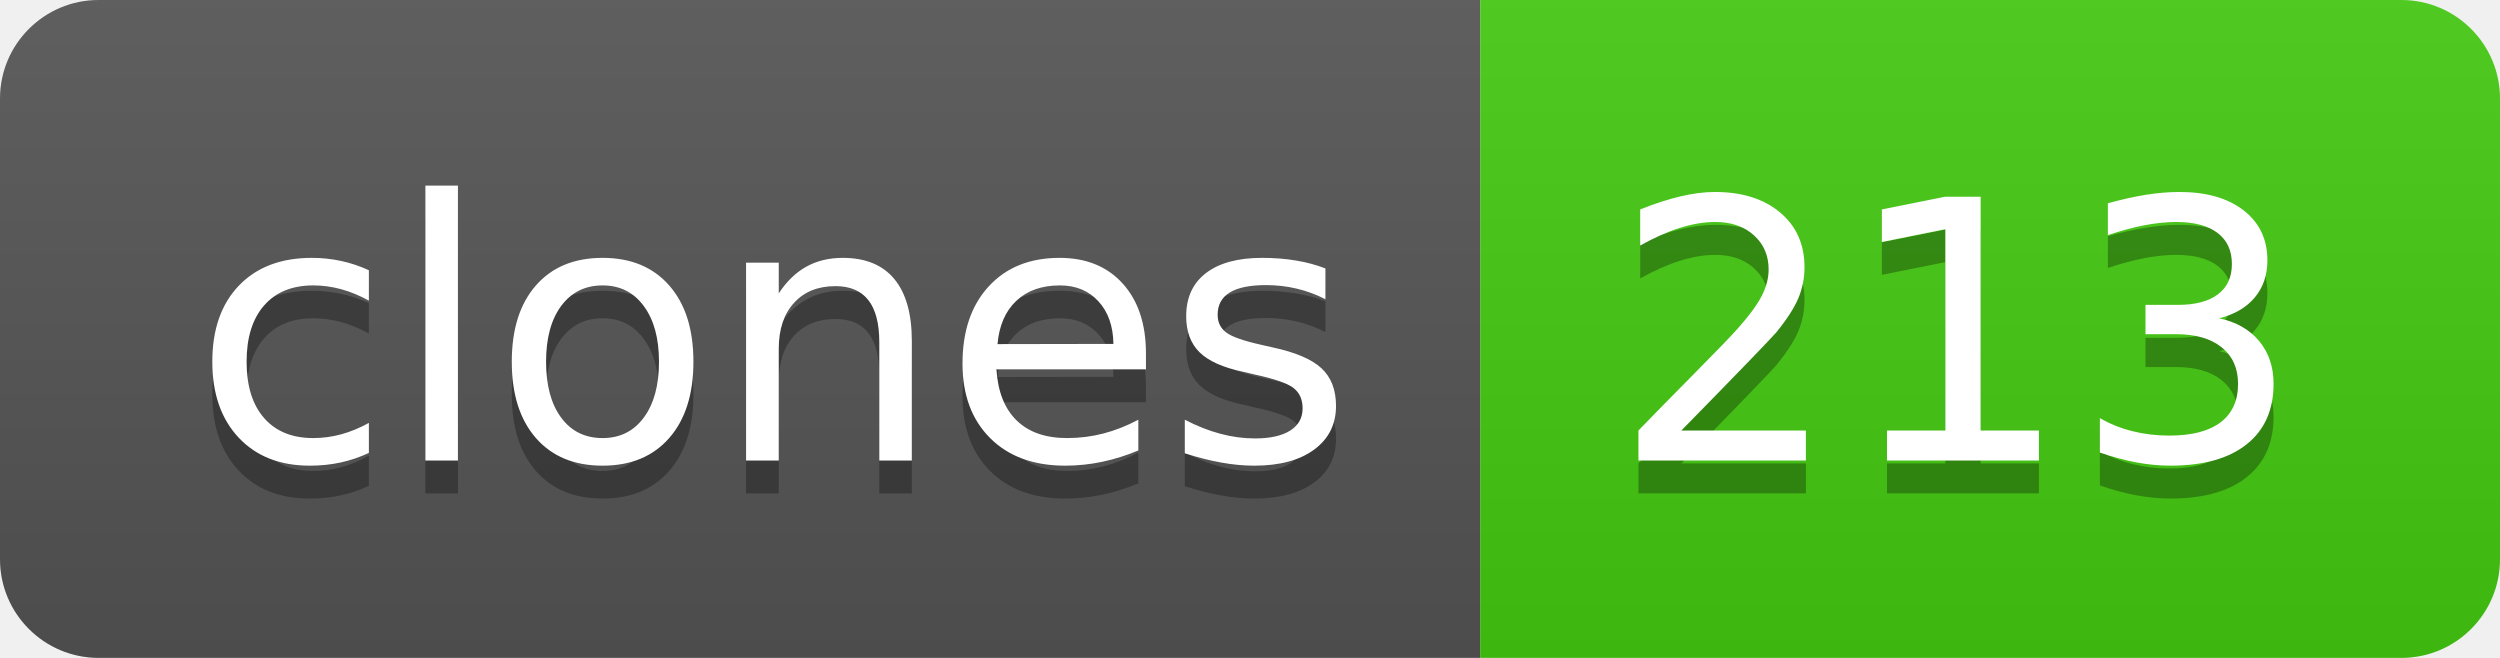
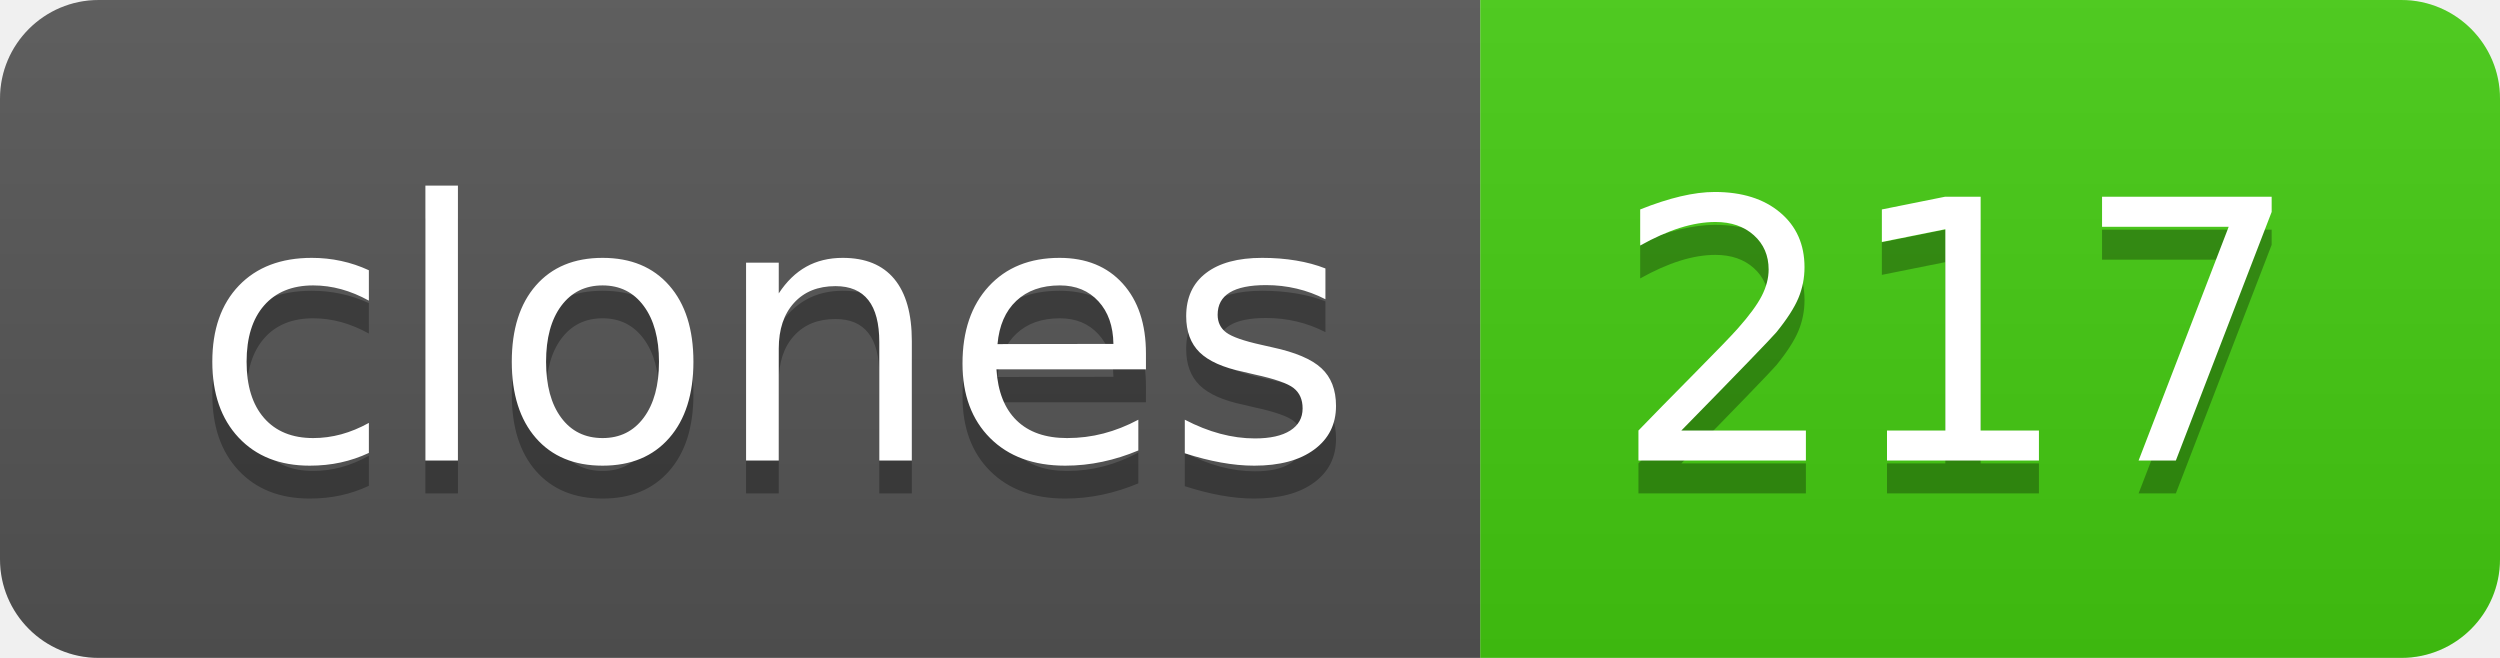
- <svg xmlns="http://www.w3.org/2000/svg" width="76" height="20" role="img" aria-label="clones: 213">
+ <svg xmlns="http://www.w3.org/2000/svg" width="76" height="20" role="img" aria-label="clones: 217">
  <linearGradient id="s" x2="0" y2="100%">
    <stop offset="0" stop-color="#bbb" stop-opacity=".1" />
    <stop offset="1" stop-opacity=".1" />
  </linearGradient>
  <clipPath id="r">
    <rect width="76" height="20" rx="3" fill="#fff" />
  </clipPath>
  <g clip-path="url(#r)">
    <rect width="45" height="20" fill="#555" />
    <rect x="45" width="31" height="20" fill="#4c1" />
    <rect width="76" height="20" fill="url(#s)" />
  </g>
  <g fill="#fff" text-anchor="middle" font-family="Verdana,Geneva,DejaVu Sans,sans-serif" text-rendering="geometricPrecision" font-size="110">
    <text aria-hidden="true" x="235" y="150" fill="#010101" fill-opacity=".3" transform="scale(.1)" textLength="350">clones</text>
    <text x="235" y="140" transform="scale(.1)" fill="#fff" textLength="350">clones</text>
-     <text aria-hidden="true" x="595" y="150" fill="#010101" fill-opacity=".3" transform="scale(.1)" textLength="210">213</text>
-     <text x="595" y="140" transform="scale(.1)" fill="#fff" textLength="210">213</text>
+     <text aria-hidden="true" x="595" y="150" fill="#010101" fill-opacity=".3" transform="scale(.1)" textLength="210">217</text>
+     <text x="595" y="140" transform="scale(.1)" fill="#fff" textLength="210">217</text>
  </g>
</svg>
